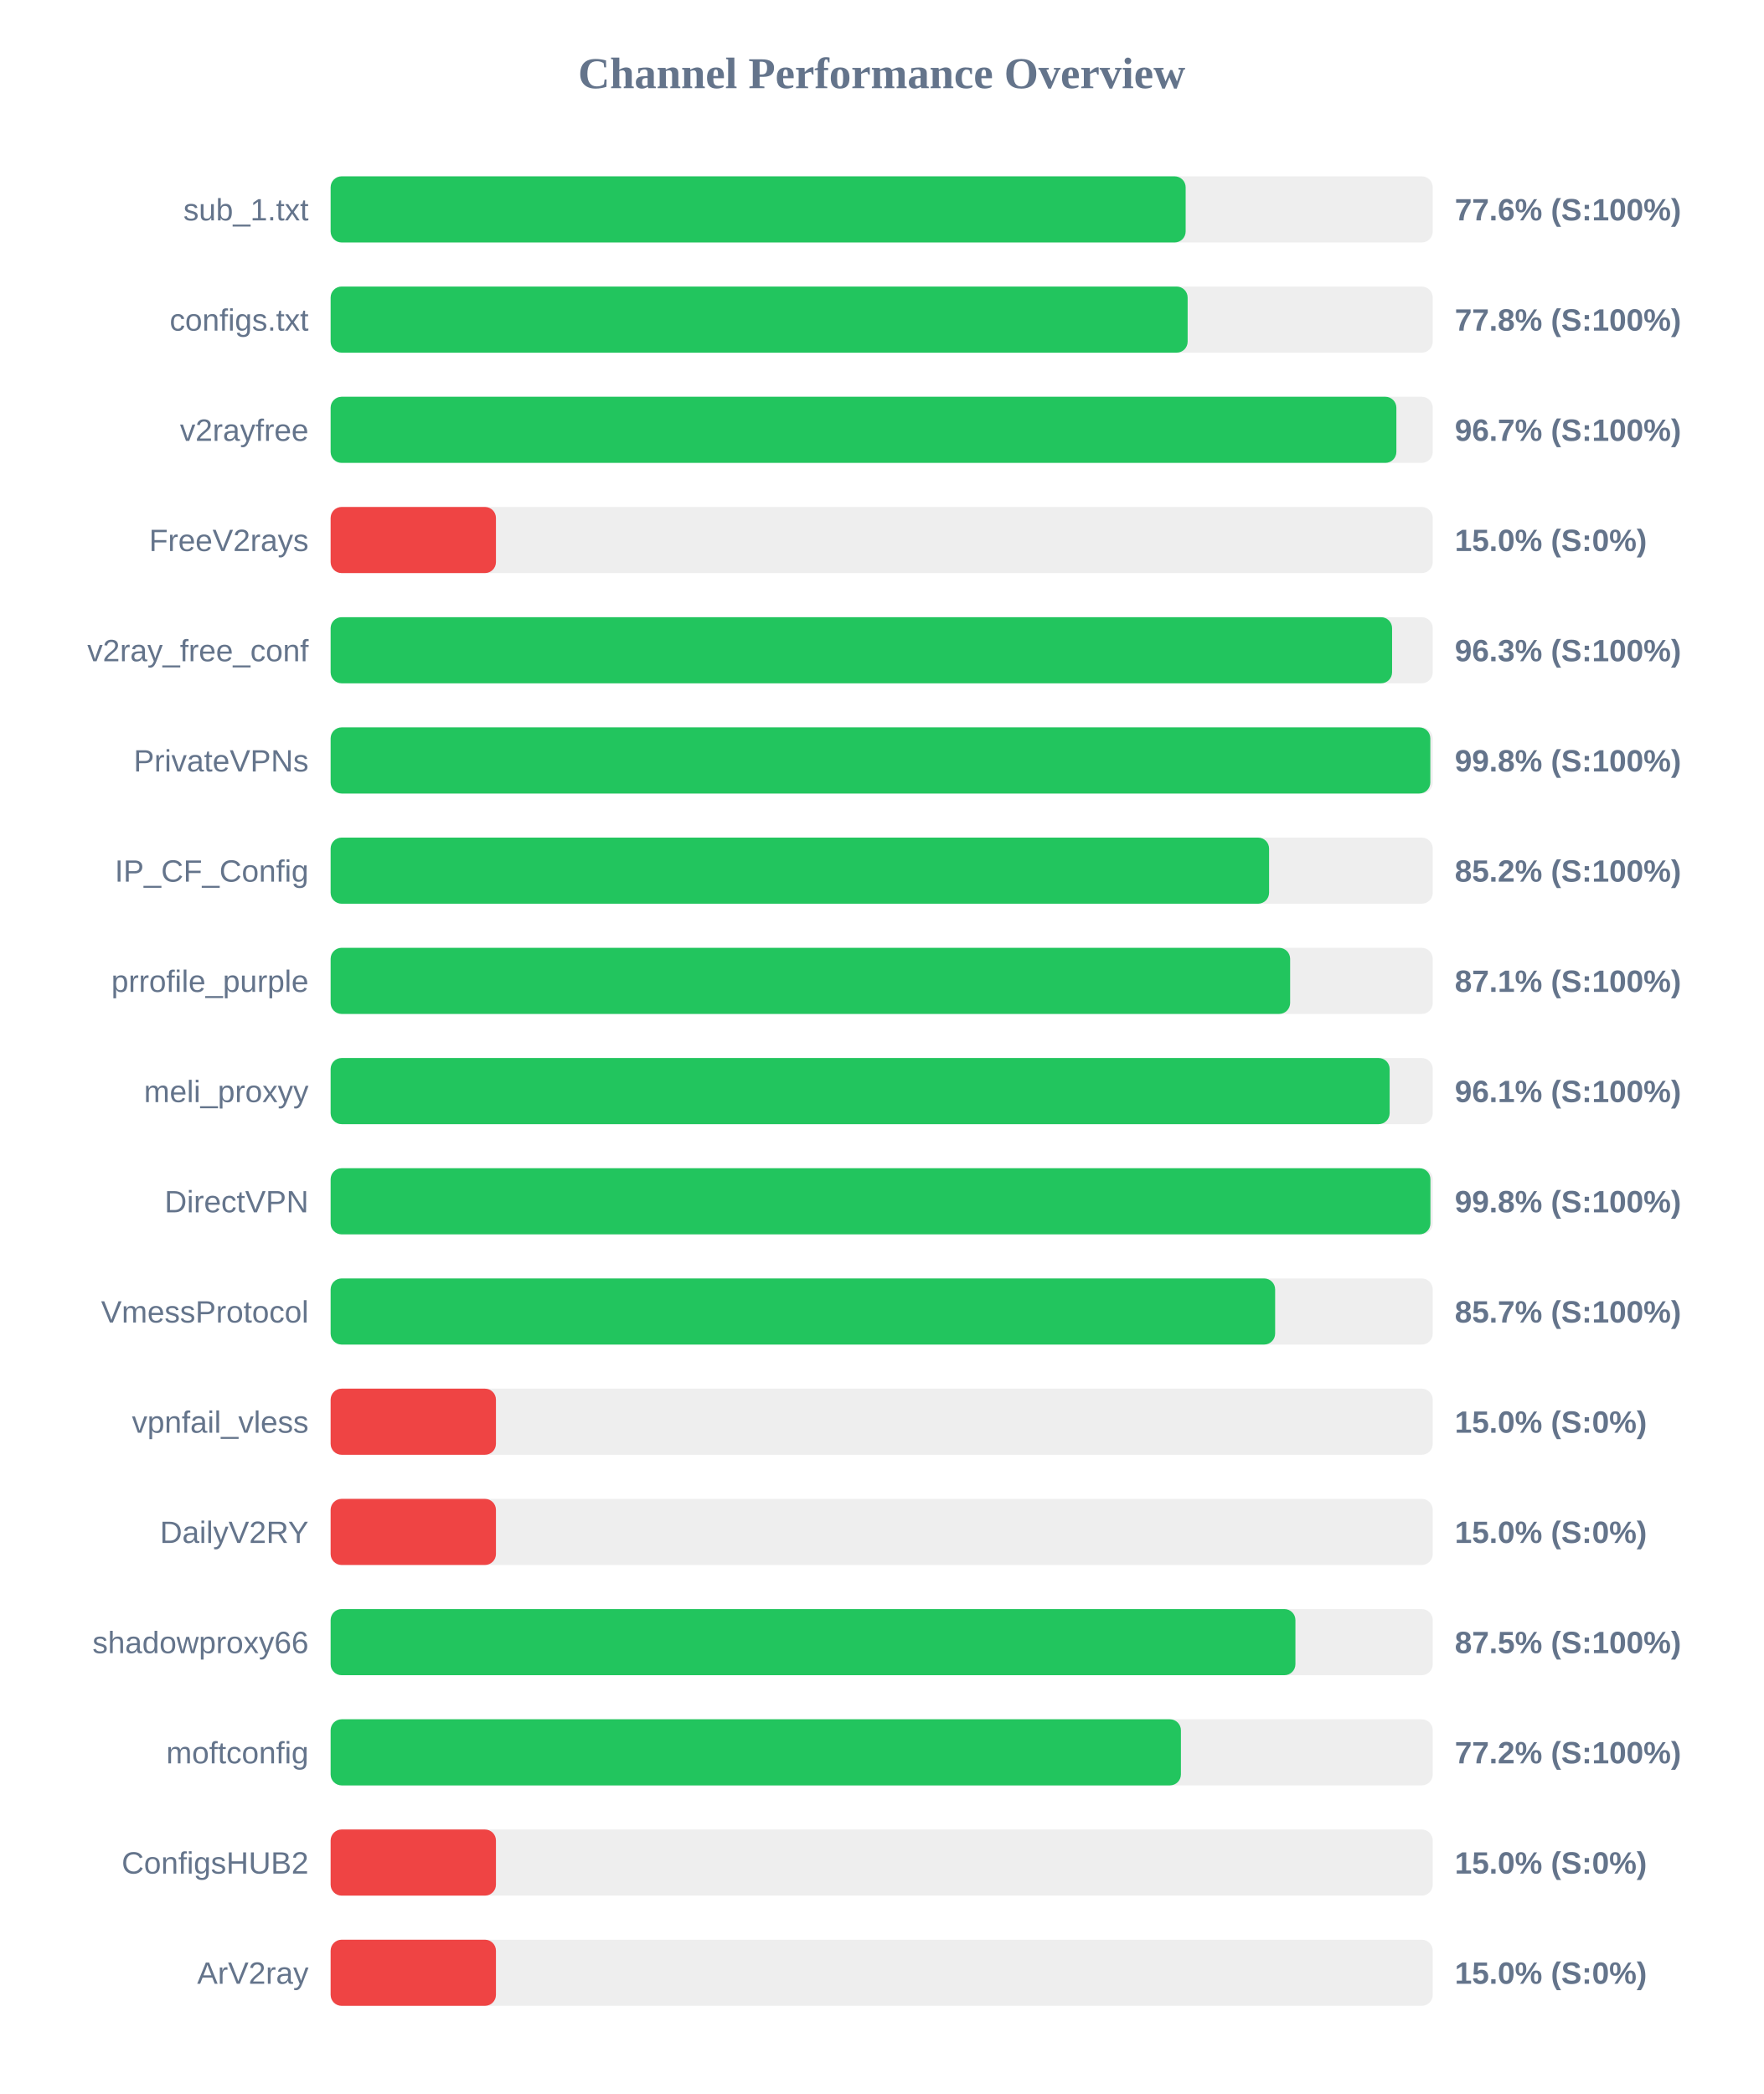
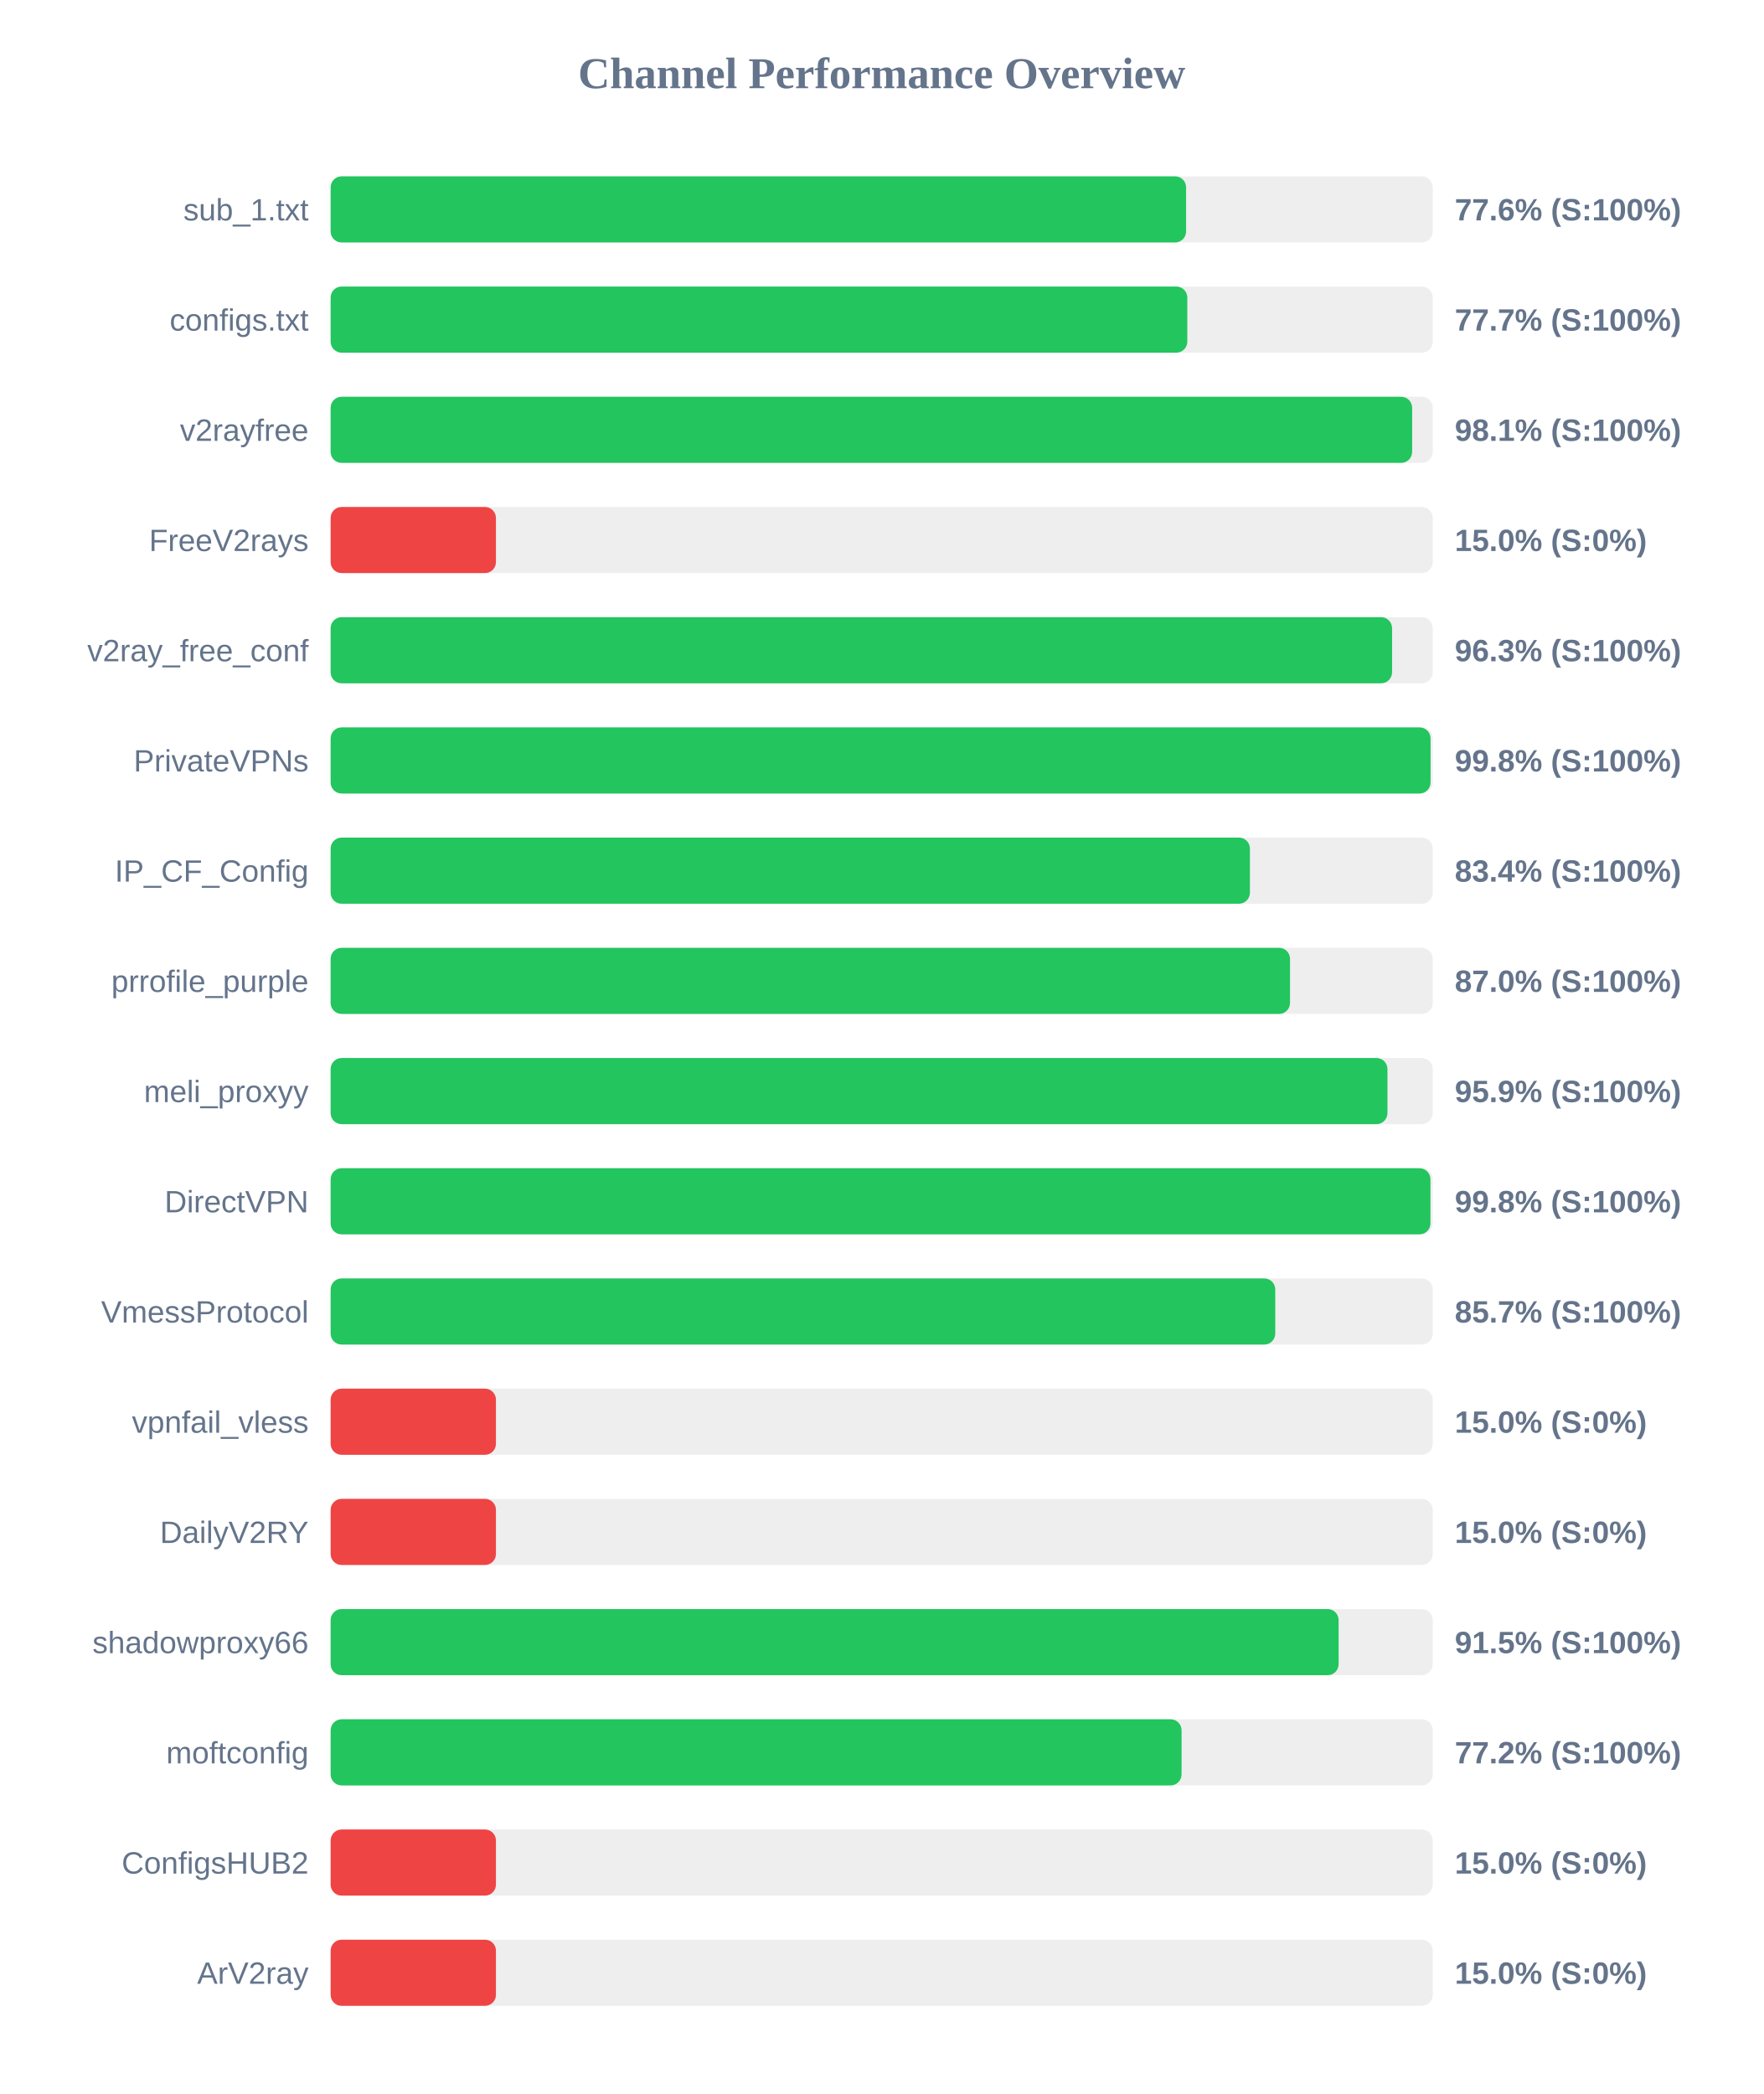
<svg xmlns="http://www.w3.org/2000/svg" width="800" height="950" version="1.1">
  <style>
        .row { font: 14px Arial; fill: #64748b; }
        .score { font: bold 14px Arial; fill: #64748b; }
    </style>
  <text x="400" y="40" text-anchor="middle" font-size="20px" font-weight="bold" fill="#64748b">Channel Performance Overview</text>
  <rect x="150" y="80" width="500" height="30" fill="#eee" rx="5" />
-   <rect x="150" y="80" width="387.9" height="30" fill="#22c55e" rx="5" />
+   <rect x="150" y="80" width="388.1" height="30" fill="#22c55e" rx="5" />
  <text x="140" y="100" text-anchor="end" class="row">sub_1.txt</text>
  <text x="660" y="100" text-anchor="start" class="score">77.6% (S:100%)</text>
  <rect x="150" y="130" width="500" height="30" fill="#eee" rx="5" />
-   <rect x="150" y="130" width="388.8" height="30" fill="#22c55e" rx="5" />
+   <rect x="150" y="130" width="388.65" height="30" fill="#22c55e" rx="5" />
  <text x="140" y="150" text-anchor="end" class="row">configs.txt</text>
-   <text x="660" y="150" text-anchor="start" class="score">77.8% (S:100%)</text>
+   <text x="660" y="150" text-anchor="start" class="score">77.7% (S:100%)</text>
  <rect x="150" y="180" width="500" height="30" fill="#eee" rx="5" />
-   <rect x="150" y="180" width="483.5" height="30" fill="#22c55e" rx="5" />
+   <rect x="150" y="180" width="490.65" height="30" fill="#22c55e" rx="5" />
  <text x="140" y="200" text-anchor="end" class="row">v2rayfree</text>
-   <text x="660" y="200" text-anchor="start" class="score">96.7% (S:100%)</text>
+   <text x="660" y="200" text-anchor="start" class="score">98.1% (S:100%)</text>
  <rect x="150" y="230" width="500" height="30" fill="#eee" rx="5" />
  <rect x="150" y="230" width="75.0" height="30" fill="#ef4444" rx="5" />
  <text x="140" y="250" text-anchor="end" class="row">FreeV2rays</text>
  <text x="660" y="250" text-anchor="start" class="score">15.0% (S:0%)</text>
  <rect x="150" y="280" width="500" height="30" fill="#eee" rx="5" />
  <rect x="150" y="280" width="481.55" height="30" fill="#22c55e" rx="5" />
  <text x="140" y="300" text-anchor="end" class="row">v2ray_free_conf</text>
  <text x="660" y="300" text-anchor="start" class="score">96.3% (S:100%)</text>
  <rect x="150" y="330" width="500" height="30" fill="#eee" rx="5" />
-   <rect x="150" y="330" width="498.9" height="30" fill="#22c55e" rx="5" />
+   <rect x="150" y="330" width="499.0" height="30" fill="#22c55e" rx="5" />
  <text x="140" y="350" text-anchor="end" class="row">PrivateVPNs</text>
  <text x="660" y="350" text-anchor="start" class="score">99.8% (S:100%)</text>
  <rect x="150" y="380" width="500" height="30" fill="#eee" rx="5" />
-   <rect x="150" y="380" width="425.75" height="30" fill="#22c55e" rx="5" />
+   <rect x="150" y="380" width="417.05" height="30" fill="#22c55e" rx="5" />
  <text x="140" y="400" text-anchor="end" class="row">IP_CF_Config</text>
-   <text x="660" y="400" text-anchor="start" class="score">85.2% (S:100%)</text>
+   <text x="660" y="400" text-anchor="start" class="score">83.4% (S:100%)</text>
  <rect x="150" y="430" width="500" height="30" fill="#eee" rx="5" />
-   <rect x="150" y="430" width="435.3" height="30" fill="#22c55e" rx="5" />
+   <rect x="150" y="430" width="435.25" height="30" fill="#22c55e" rx="5" />
  <text x="140" y="450" text-anchor="end" class="row">prrofile_purple</text>
-   <text x="660" y="450" text-anchor="start" class="score">87.1% (S:100%)</text>
+   <text x="660" y="450" text-anchor="start" class="score">87.0% (S:100%)</text>
  <rect x="150" y="480" width="500" height="30" fill="#eee" rx="5" />
-   <rect x="150" y="480" width="480.45" height="30" fill="#22c55e" rx="5" />
+   <rect x="150" y="480" width="479.45" height="30" fill="#22c55e" rx="5" />
  <text x="140" y="500" text-anchor="end" class="row">meli_proxyy</text>
-   <text x="660" y="500" text-anchor="start" class="score">96.1% (S:100%)</text>
+   <text x="660" y="500" text-anchor="start" class="score">95.9% (S:100%)</text>
  <rect x="150" y="530" width="500" height="30" fill="#eee" rx="5" />
  <rect x="150" y="530" width="498.95" height="30" fill="#22c55e" rx="5" />
  <text x="140" y="550" text-anchor="end" class="row">DirectVPN</text>
  <text x="660" y="550" text-anchor="start" class="score">99.8% (S:100%)</text>
  <rect x="150" y="580" width="500" height="30" fill="#eee" rx="5" />
-   <rect x="150" y="580" width="428.5" height="30" fill="#22c55e" rx="5" />
+   <rect x="150" y="580" width="428.55" height="30" fill="#22c55e" rx="5" />
  <text x="140" y="600" text-anchor="end" class="row">VmessProtocol</text>
  <text x="660" y="600" text-anchor="start" class="score">85.7% (S:100%)</text>
  <rect x="150" y="630" width="500" height="30" fill="#eee" rx="5" />
  <rect x="150" y="630" width="75.0" height="30" fill="#ef4444" rx="5" />
  <text x="140" y="650" text-anchor="end" class="row">vpnfail_vless</text>
  <text x="660" y="650" text-anchor="start" class="score">15.0% (S:0%)</text>
  <rect x="150" y="680" width="500" height="30" fill="#eee" rx="5" />
  <rect x="150" y="680" width="75.0" height="30" fill="#ef4444" rx="5" />
  <text x="140" y="700" text-anchor="end" class="row">DailyV2RY</text>
  <text x="660" y="700" text-anchor="start" class="score">15.0% (S:0%)</text>
  <rect x="150" y="730" width="500" height="30" fill="#eee" rx="5" />
-   <rect x="150" y="730" width="437.7" height="30" fill="#22c55e" rx="5" />
+   <rect x="150" y="730" width="457.3" height="30" fill="#22c55e" rx="5" />
  <text x="140" y="750" text-anchor="end" class="row">shadowproxy66</text>
-   <text x="660" y="750" text-anchor="start" class="score">87.5% (S:100%)</text>
+   <text x="660" y="750" text-anchor="start" class="score">91.5% (S:100%)</text>
  <rect x="150" y="780" width="500" height="30" fill="#eee" rx="5" />
-   <rect x="150" y="780" width="385.75" height="30" fill="#22c55e" rx="5" />
+   <rect x="150" y="780" width="386.05" height="30" fill="#22c55e" rx="5" />
  <text x="140" y="800" text-anchor="end" class="row">moftconfig</text>
  <text x="660" y="800" text-anchor="start" class="score">77.2% (S:100%)</text>
  <rect x="150" y="830" width="500" height="30" fill="#eee" rx="5" />
  <rect x="150" y="830" width="75.0" height="30" fill="#ef4444" rx="5" />
  <text x="140" y="850" text-anchor="end" class="row">ConfigsHUB2</text>
  <text x="660" y="850" text-anchor="start" class="score">15.0% (S:0%)</text>
  <rect x="150" y="880" width="500" height="30" fill="#eee" rx="5" />
  <rect x="150" y="880" width="75.0" height="30" fill="#ef4444" rx="5" />
  <text x="140" y="900" text-anchor="end" class="row">ArV2ray</text>
  <text x="660" y="900" text-anchor="start" class="score">15.0% (S:0%)</text>
</svg>
